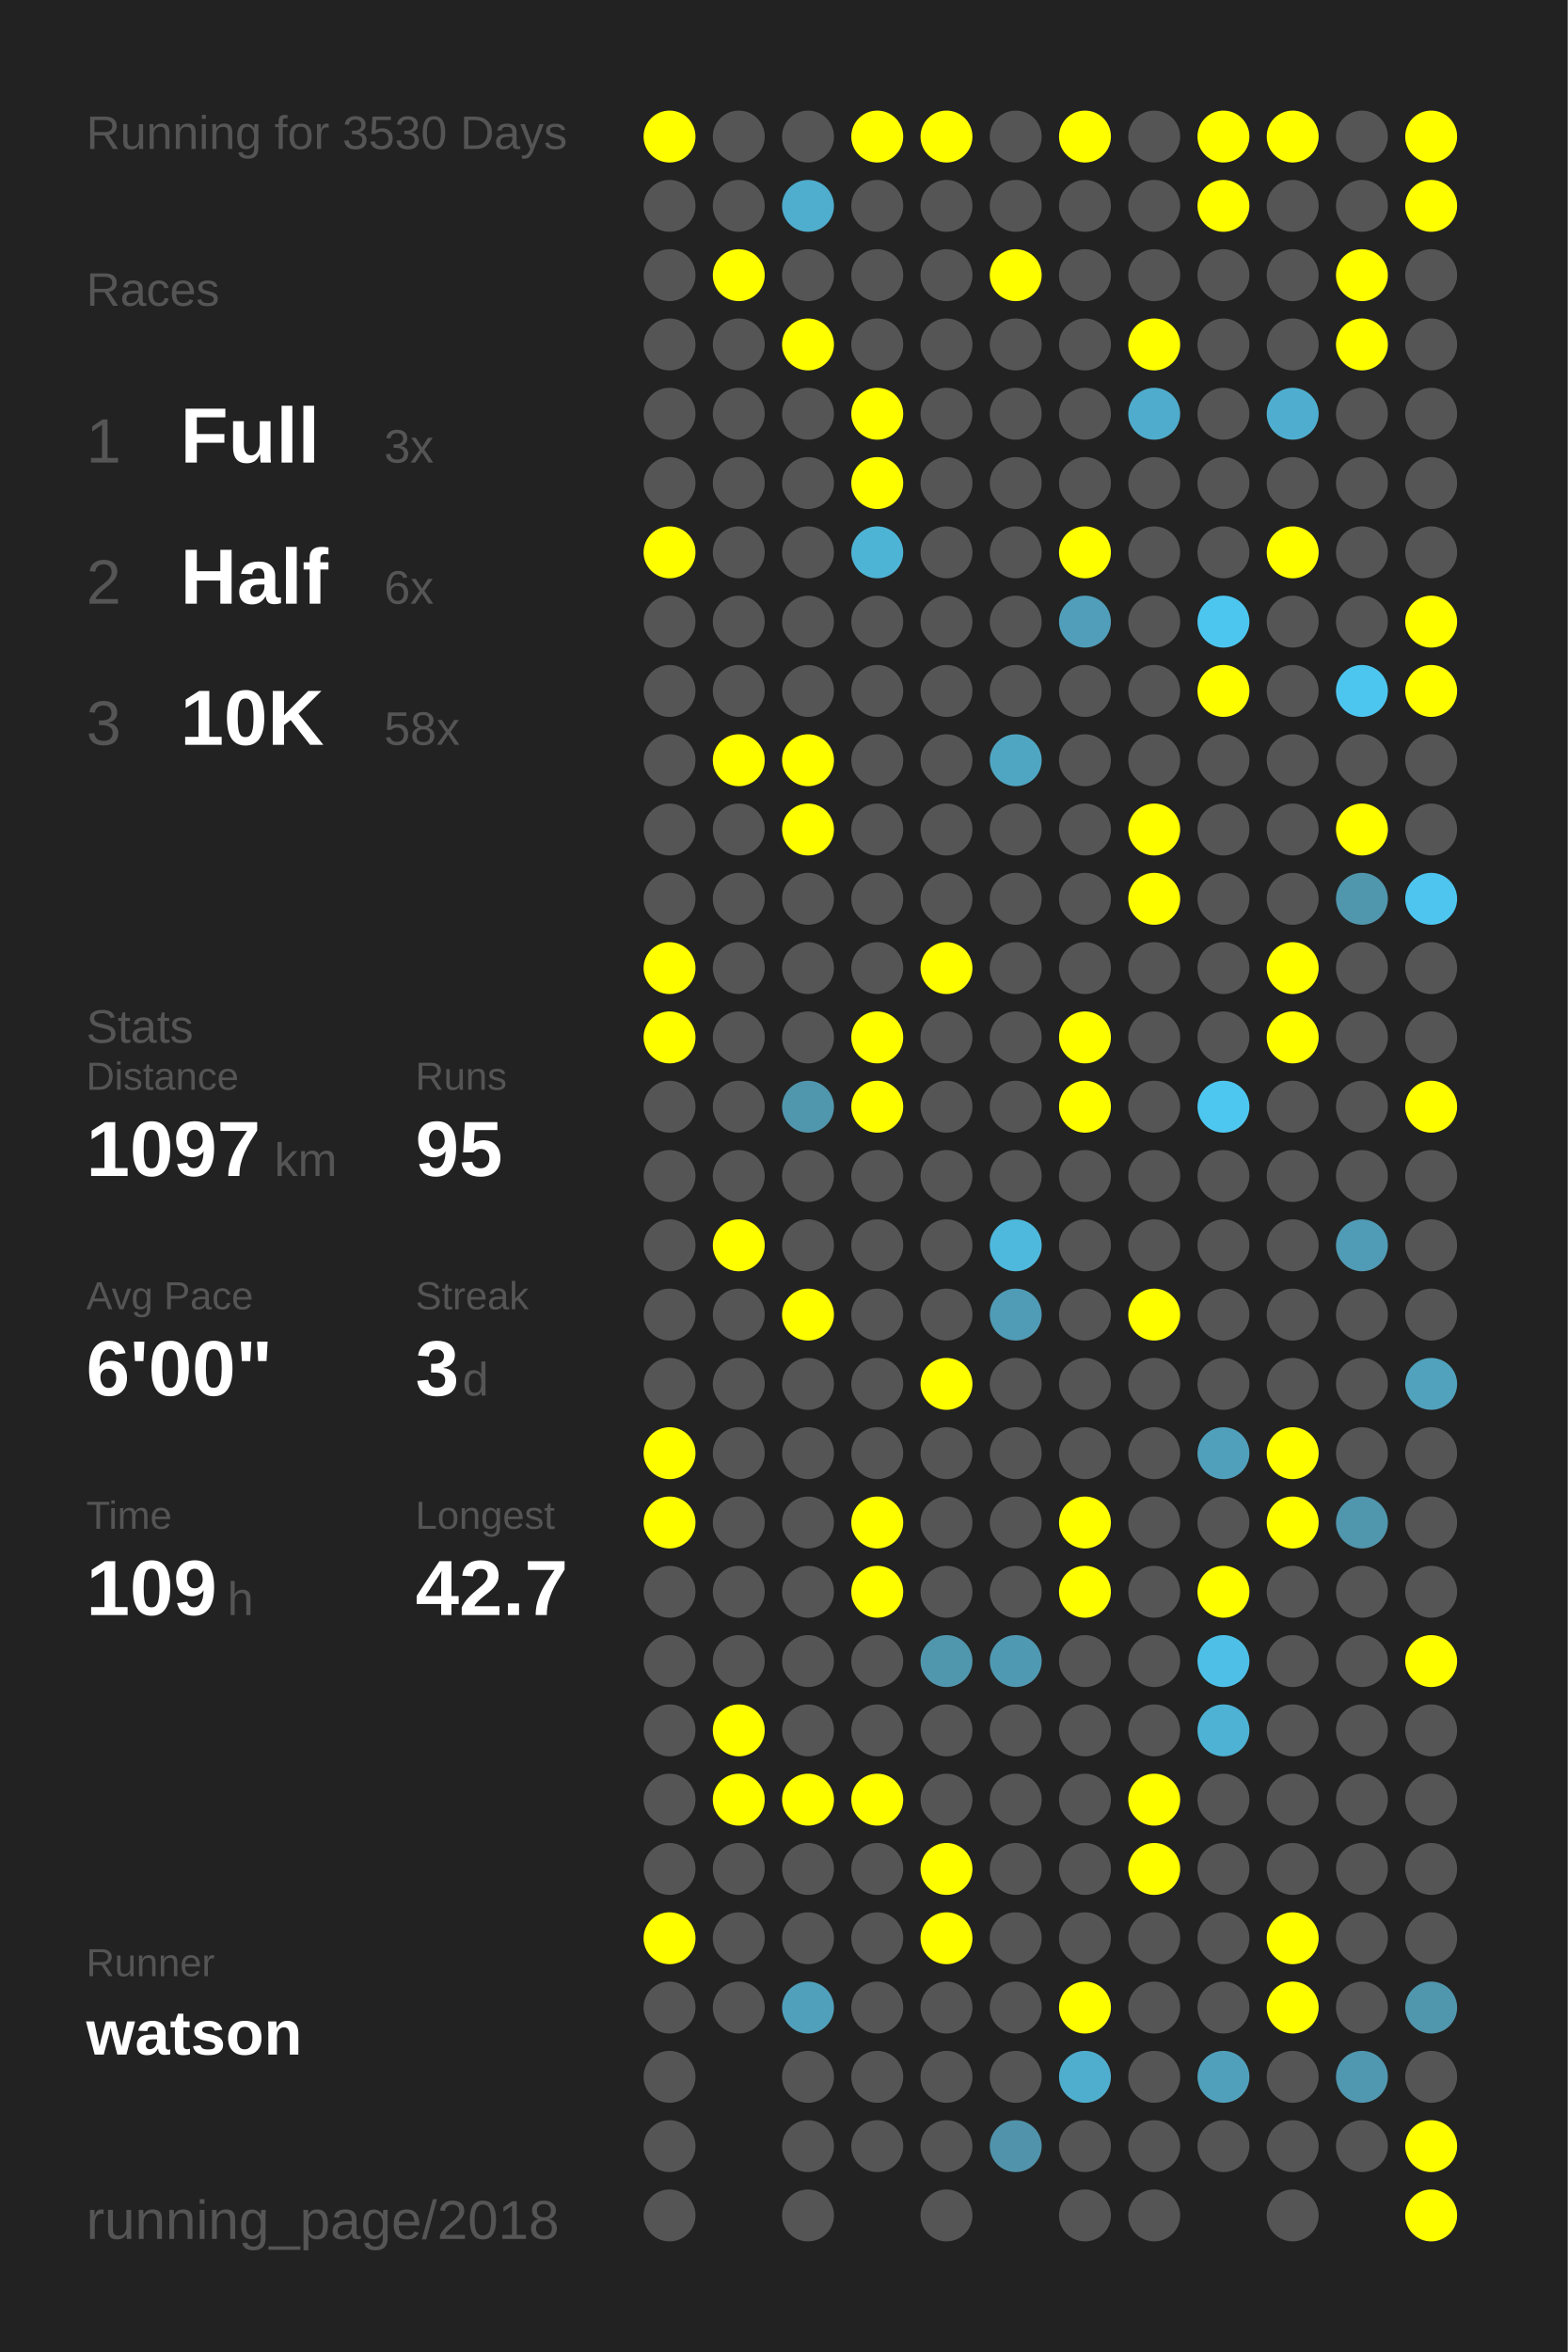
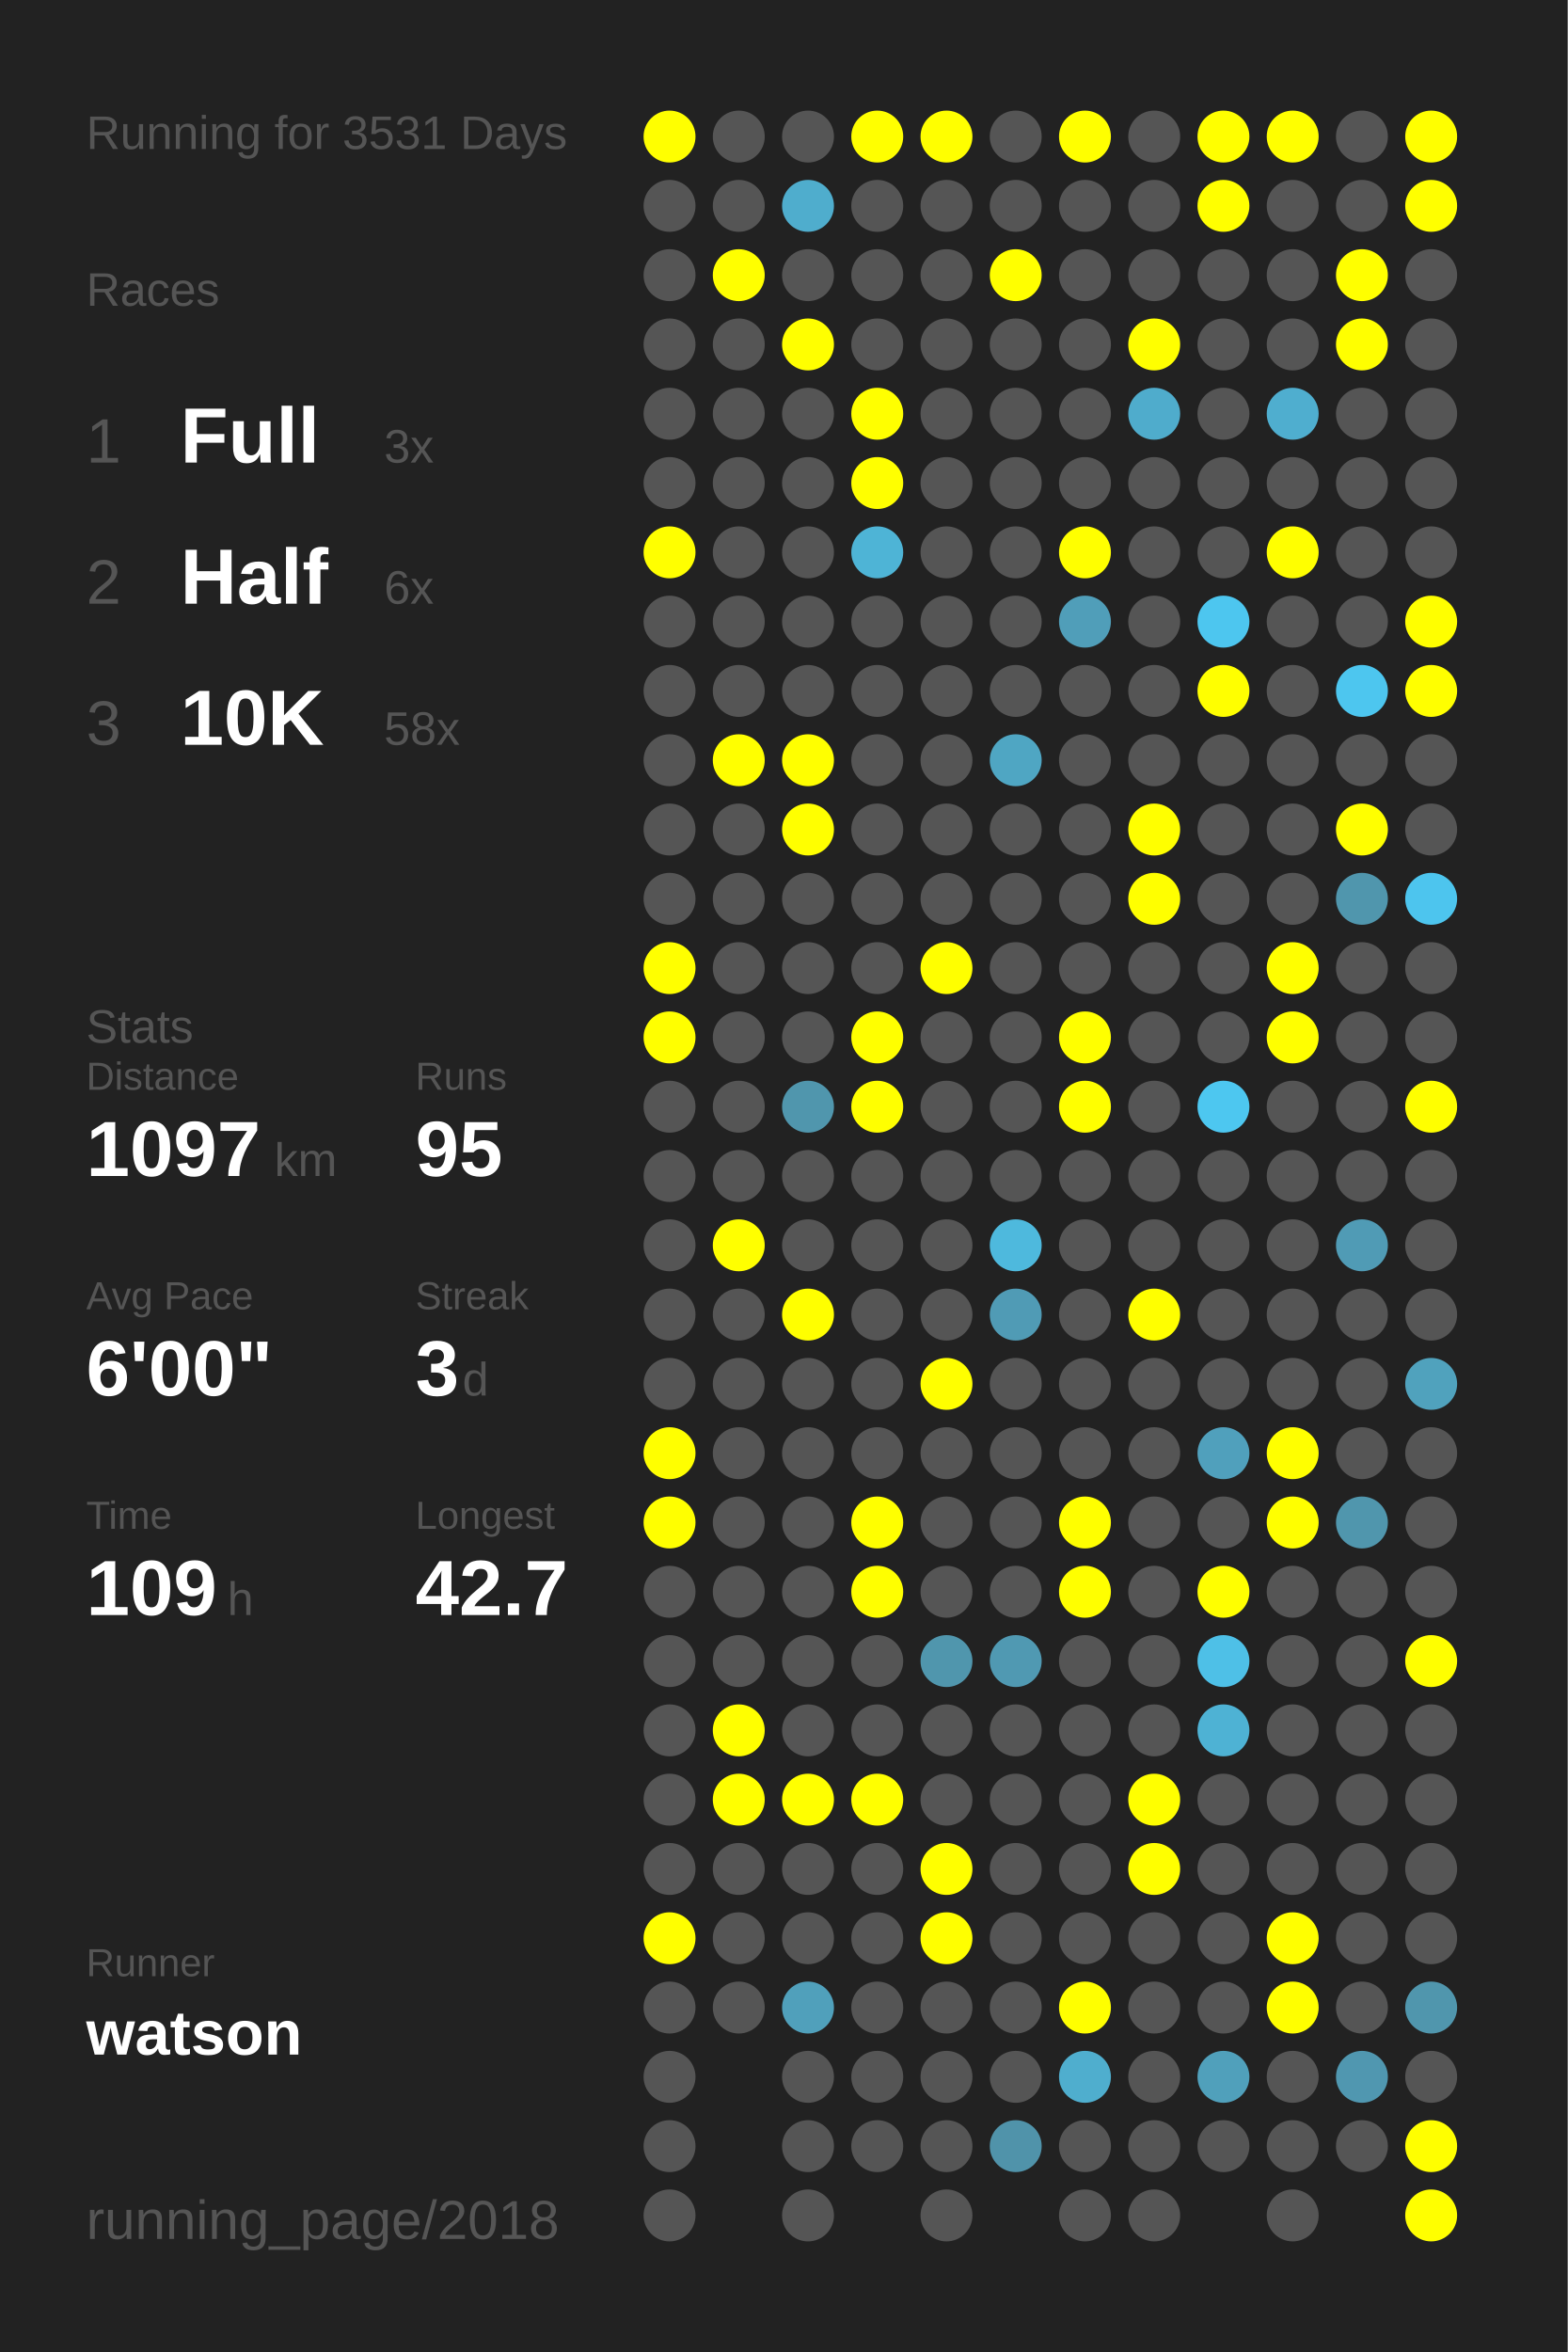
<svg xmlns="http://www.w3.org/2000/svg" baseProfile="full" height="300mm" version="1.1" viewBox="0,0,200,300" width="200mm">
  <defs />
  <rect fill="#222222" height="300" width="200" x="0" y="0" />
-   <text fill="#555555" style="font-size:6px; font-family:Arial;" x="11" y="19">Running for 3530 Days</text>
+   <text fill="#555555" style="font-size:6px; font-family:Arial;" x="11" y="19">Running for 3531 Days</text>
  <text fill="#555555" style="font-size:6px; font-family:Arial;" x="11" y="39">Races</text>
  <text fill="#555555" style="font-size:8px; font-family:Arial;" x="11" y="59">1</text>
  <text fill="#FFFFFF" style="font-size:10px; font-family:Arial; font-weight:bold;" x="23" y="59">Full</text>
  <text fill="#555555" style="font-size:6px; font-family:Arial;" x="49" y="59">3x</text>
  <text fill="#555555" style="font-size:8px; font-family:Arial;" x="11" y="77">2</text>
  <text fill="#FFFFFF" style="font-size:10px; font-family:Arial; font-weight:bold;" x="23" y="77">Half</text>
  <text fill="#555555" style="font-size:6px; font-family:Arial;" x="49" y="77">6x</text>
  <text fill="#555555" style="font-size:8px; font-family:Arial;" x="11" y="95">3</text>
  <text fill="#FFFFFF" style="font-size:10px; font-family:Arial; font-weight:bold;" x="23" y="95">10K</text>
  <text fill="#555555" style="font-size:6px; font-family:Arial;" x="49" y="95">58x</text>
  <text fill="#555555" style="font-size:6px; font-family:Arial;" x="11" y="133">Stats</text>
  <text fill="#555555" style="font-size:5px; font-family:Arial;" x="11" y="139">Distance</text>
  <text fill="#FFFFFF" style="font-size:10px; font-family:Arial; font-weight:bold;" x="11" y="150">1097</text>
  <text fill="#555555" style="font-size:6px; font-family:Arial;" x="35" y="150">km</text>
  <text fill="#555555" style="font-size:5px; font-family:Arial;" x="53" y="139">Runs</text>
  <text fill="#FFFFFF" style="font-size:10px; font-family:Arial; font-weight:bold;" x="53" y="150">95</text>
  <text fill="#555555" style="font-size:5px; font-family:Arial;" x="11" y="167">Avg Pace</text>
  <text fill="#FFFFFF" style="font-size:10px; font-family:Arial; font-weight:bold;" x="11" y="178">6'00"</text>
  <text fill="#555555" style="font-size:5px; font-family:Arial;" x="53" y="167">Streak</text>
  <text fill="#FFFFFF" style="font-size:10px; font-family:Arial; font-weight:bold;" x="53" y="178">3</text>
  <text fill="#555555" style="font-size:6px; font-family:Arial;" x="59" y="178">d</text>
  <text fill="#555555" style="font-size:5px; font-family:Arial;" x="11" y="195">Time</text>
  <text fill="#FFFFFF" style="font-size:10px; font-family:Arial; font-weight:bold;" x="11" y="206">109</text>
  <text fill="#555555" style="font-size:6px; font-family:Arial;" x="29" y="206">h</text>
  <text fill="#555555" style="font-size:5px; font-family:Arial;" x="53" y="195">Longest</text>
  <text fill="#FFFFFF" style="font-size:10px; font-family:Arial; font-weight:bold;" x="53" y="206">42.7</text>
  <text fill="#555555" style="font-size:5px; font-family:Arial;" x="11" y="252.065">Runner</text>
  <text fill="#FFFFFF" style="font-size:8px; font-family:Arial; font-weight:bold;" x="11" y="262.065">watson</text>
  <text fill="#555555" style="font-size:7px; font-family:Arial;" x="11" y="285.581">running_page/2018</text>
  <circle cx="85.417" cy="17.419" fill="#FFFF00" r="3.312" />
  <circle cx="85.417" cy="26.258" fill="#555555" r="3.312" />
  <circle cx="85.417" cy="35.097" fill="#555555" r="3.312" />
  <circle cx="85.417" cy="43.935" fill="#555555" r="3.312" />
  <circle cx="85.417" cy="52.774" fill="#555555" r="3.312" />
  <circle cx="85.417" cy="61.613" fill="#555555" r="3.312" />
  <circle cx="85.417" cy="70.452" fill="#FFFF00" r="3.312" />
  <circle cx="85.417" cy="79.29" fill="#555555" r="3.312" />
  <circle cx="85.417" cy="88.129" fill="#555555" r="3.312" />
  <circle cx="85.417" cy="96.968" fill="#555555" r="3.312" />
  <circle cx="85.417" cy="105.806" fill="#555555" r="3.312" />
  <circle cx="85.417" cy="114.645" fill="#555555" r="3.312" />
  <circle cx="85.417" cy="123.484" fill="#FFFF00" r="3.312" />
  <circle cx="85.417" cy="132.323" fill="#FFFF00" r="3.312" />
  <circle cx="85.417" cy="141.161" fill="#555555" r="3.312" />
  <circle cx="85.417" cy="150" fill="#555555" r="3.312" />
  <circle cx="85.417" cy="158.839" fill="#555555" r="3.312" />
  <circle cx="85.417" cy="167.677" fill="#555555" r="3.312" />
  <circle cx="85.417" cy="176.516" fill="#555555" r="3.312" />
  <circle cx="85.417" cy="185.355" fill="#FFFF00" r="3.312" />
  <circle cx="85.417" cy="194.194" fill="#FFFF00" r="3.312" />
  <circle cx="85.417" cy="203.032" fill="#555555" r="3.312" />
  <circle cx="85.417" cy="211.871" fill="#555555" r="3.312" />
  <circle cx="85.417" cy="220.71" fill="#555555" r="3.312" />
  <circle cx="85.417" cy="229.548" fill="#555555" r="3.312" />
  <circle cx="85.417" cy="238.387" fill="#555555" r="3.312" />
  <circle cx="85.417" cy="247.226" fill="#FFFF00" r="3.312" />
  <circle cx="85.417" cy="256.065" fill="#555555" r="3.312" />
  <circle cx="85.417" cy="264.903" fill="#555555" r="3.312" />
  <circle cx="85.417" cy="273.742" fill="#555555" r="3.312" />
  <circle cx="85.417" cy="282.581" fill="#555555" r="3.312" />
  <circle cx="94.25" cy="17.419" fill="#555555" r="3.312" />
  <circle cx="94.25" cy="26.258" fill="#555555" r="3.312" />
  <circle cx="94.25" cy="35.097" fill="#FFFF00" r="3.312" />
  <circle cx="94.25" cy="43.935" fill="#555555" r="3.312" />
  <circle cx="94.25" cy="52.774" fill="#555555" r="3.312" />
  <circle cx="94.25" cy="61.613" fill="#555555" r="3.312" />
  <circle cx="94.25" cy="70.452" fill="#555555" r="3.312" />
  <circle cx="94.25" cy="79.29" fill="#555555" r="3.312" />
  <circle cx="94.25" cy="88.129" fill="#555555" r="3.312" />
  <circle cx="94.25" cy="96.968" fill="#FFFF00" r="3.312" />
  <circle cx="94.25" cy="105.806" fill="#555555" r="3.312" />
  <circle cx="94.25" cy="114.645" fill="#555555" r="3.312" />
  <circle cx="94.25" cy="123.484" fill="#555555" r="3.312" />
  <circle cx="94.25" cy="132.323" fill="#555555" r="3.312" />
  <circle cx="94.25" cy="141.161" fill="#555555" r="3.312" />
  <circle cx="94.25" cy="150" fill="#555555" r="3.312" />
  <circle cx="94.25" cy="158.839" fill="#FFFF00" r="3.312" />
  <circle cx="94.25" cy="167.677" fill="#555555" r="3.312" />
  <circle cx="94.25" cy="176.516" fill="#555555" r="3.312" />
  <circle cx="94.25" cy="185.355" fill="#555555" r="3.312" />
  <circle cx="94.25" cy="194.194" fill="#555555" r="3.312" />
  <circle cx="94.25" cy="203.032" fill="#555555" r="3.312" />
  <circle cx="94.25" cy="211.871" fill="#555555" r="3.312" />
  <circle cx="94.25" cy="220.71" fill="#FFFF00" r="3.312" />
  <circle cx="94.25" cy="229.548" fill="#FFFF00" r="3.312" />
  <circle cx="94.25" cy="238.387" fill="#555555" r="3.312" />
  <circle cx="94.25" cy="247.226" fill="#555555" r="3.312" />
  <circle cx="94.25" cy="256.065" fill="#555555" r="3.312" />
  <circle cx="103.083" cy="17.419" fill="#555555" r="3.312" />
  <circle cx="103.083" cy="26.258" fill="#4fadcd" r="3.312" />
  <circle cx="103.083" cy="35.097" fill="#555555" r="3.312" />
  <circle cx="103.083" cy="43.935" fill="#FFFF00" r="3.312" />
  <circle cx="103.083" cy="52.774" fill="#555555" r="3.312" />
  <circle cx="103.083" cy="61.613" fill="#555555" r="3.312" />
  <circle cx="103.083" cy="70.452" fill="#555555" r="3.312" />
  <circle cx="103.083" cy="79.29" fill="#555555" r="3.312" />
  <circle cx="103.083" cy="88.129" fill="#555555" r="3.312" />
  <circle cx="103.083" cy="96.968" fill="#FFFF00" r="3.312" />
  <circle cx="103.083" cy="105.806" fill="#FFFF00" r="3.312" />
  <circle cx="103.083" cy="114.645" fill="#555555" r="3.312" />
  <circle cx="103.083" cy="123.484" fill="#555555" r="3.312" />
  <circle cx="103.083" cy="132.323" fill="#555555" r="3.312" />
  <circle cx="103.083" cy="141.161" fill="#5096ad" r="3.312" />
  <circle cx="103.083" cy="150" fill="#555555" r="3.312" />
  <circle cx="103.083" cy="158.839" fill="#555555" r="3.312" />
  <circle cx="103.083" cy="167.677" fill="#FFFF00" r="3.312" />
  <circle cx="103.083" cy="176.516" fill="#555555" r="3.312" />
  <circle cx="103.083" cy="185.355" fill="#555555" r="3.312" />
  <circle cx="103.083" cy="194.194" fill="#555555" r="3.312" />
  <circle cx="103.083" cy="203.032" fill="#555555" r="3.312" />
  <circle cx="103.083" cy="211.871" fill="#555555" r="3.312" />
  <circle cx="103.083" cy="220.71" fill="#555555" r="3.312" />
  <circle cx="103.083" cy="229.548" fill="#FFFF00" r="3.312" />
  <circle cx="103.083" cy="238.387" fill="#555555" r="3.312" />
  <circle cx="103.083" cy="247.226" fill="#555555" r="3.312" />
  <circle cx="103.083" cy="256.065" fill="#50a0bb" r="3.312" />
  <circle cx="103.083" cy="264.903" fill="#555555" r="3.312" />
  <circle cx="103.083" cy="273.742" fill="#555555" r="3.312" />
  <circle cx="103.083" cy="282.581" fill="#555555" r="3.312" />
  <circle cx="111.917" cy="17.419" fill="#FFFF00" r="3.312" />
  <circle cx="111.917" cy="26.258" fill="#555555" r="3.312" />
  <circle cx="111.917" cy="35.097" fill="#555555" r="3.312" />
  <circle cx="111.917" cy="43.935" fill="#555555" r="3.312" />
  <circle cx="111.917" cy="52.774" fill="#FFFF00" r="3.312" />
  <circle cx="111.917" cy="61.613" fill="#FFFF00" r="3.312" />
  <circle cx="111.917" cy="70.452" fill="#4eb4d6" r="3.312" />
  <circle cx="111.917" cy="79.29" fill="#555555" r="3.312" />
  <circle cx="111.917" cy="88.129" fill="#555555" r="3.312" />
  <circle cx="111.917" cy="96.968" fill="#555555" r="3.312" />
  <circle cx="111.917" cy="105.806" fill="#555555" r="3.312" />
  <circle cx="111.917" cy="114.645" fill="#555555" r="3.312" />
  <circle cx="111.917" cy="123.484" fill="#555555" r="3.312" />
  <circle cx="111.917" cy="132.323" fill="#FFFF00" r="3.312" />
  <circle cx="111.917" cy="141.161" fill="#FFFF00" r="3.312" />
  <circle cx="111.917" cy="150" fill="#555555" r="3.312" />
  <circle cx="111.917" cy="158.839" fill="#555555" r="3.312" />
  <circle cx="111.917" cy="167.677" fill="#555555" r="3.312" />
  <circle cx="111.917" cy="176.516" fill="#555555" r="3.312" />
  <circle cx="111.917" cy="185.355" fill="#555555" r="3.312" />
  <circle cx="111.917" cy="194.194" fill="#FFFF00" r="3.312" />
  <circle cx="111.917" cy="203.032" fill="#FFFF00" r="3.312" />
  <circle cx="111.917" cy="211.871" fill="#555555" r="3.312" />
  <circle cx="111.917" cy="220.71" fill="#555555" r="3.312" />
  <circle cx="111.917" cy="229.548" fill="#FFFF00" r="3.312" />
  <circle cx="111.917" cy="238.387" fill="#555555" r="3.312" />
  <circle cx="111.917" cy="247.226" fill="#555555" r="3.312" />
  <circle cx="111.917" cy="256.065" fill="#555555" r="3.312" />
  <circle cx="111.917" cy="264.903" fill="#555555" r="3.312" />
  <circle cx="111.917" cy="273.742" fill="#555555" r="3.312" />
  <circle cx="120.75" cy="17.419" fill="#FFFF00" r="3.312" />
  <circle cx="120.75" cy="26.258" fill="#555555" r="3.312" />
  <circle cx="120.75" cy="35.097" fill="#555555" r="3.312" />
  <circle cx="120.75" cy="43.935" fill="#555555" r="3.312" />
  <circle cx="120.75" cy="52.774" fill="#555555" r="3.312" />
  <circle cx="120.75" cy="61.613" fill="#555555" r="3.312" />
  <circle cx="120.75" cy="70.452" fill="#555555" r="3.312" />
  <circle cx="120.75" cy="79.29" fill="#555555" r="3.312" />
  <circle cx="120.75" cy="88.129" fill="#555555" r="3.312" />
  <circle cx="120.75" cy="96.968" fill="#555555" r="3.312" />
  <circle cx="120.75" cy="105.806" fill="#555555" r="3.312" />
  <circle cx="120.75" cy="114.645" fill="#555555" r="3.312" />
  <circle cx="120.75" cy="123.484" fill="#FFFF00" r="3.312" />
  <circle cx="120.75" cy="132.323" fill="#555555" r="3.312" />
  <circle cx="120.75" cy="141.161" fill="#555555" r="3.312" />
  <circle cx="120.75" cy="150" fill="#555555" r="3.312" />
  <circle cx="120.75" cy="158.839" fill="#555555" r="3.312" />
  <circle cx="120.75" cy="167.677" fill="#555555" r="3.312" />
  <circle cx="120.75" cy="176.516" fill="#FFFF00" r="3.312" />
  <circle cx="120.75" cy="185.355" fill="#555555" r="3.312" />
  <circle cx="120.75" cy="194.194" fill="#555555" r="3.312" />
  <circle cx="120.75" cy="203.032" fill="#555555" r="3.312" />
  <circle cx="120.75" cy="211.871" fill="#5096ad" r="3.312" />
  <circle cx="120.75" cy="220.71" fill="#555555" r="3.312" />
  <circle cx="120.75" cy="229.548" fill="#555555" r="3.312" />
  <circle cx="120.75" cy="238.387" fill="#FFFF00" r="3.312" />
  <circle cx="120.75" cy="247.226" fill="#FFFF00" r="3.312" />
  <circle cx="120.75" cy="256.065" fill="#555555" r="3.312" />
  <circle cx="120.75" cy="264.903" fill="#555555" r="3.312" />
  <circle cx="120.75" cy="273.742" fill="#555555" r="3.312" />
  <circle cx="120.75" cy="282.581" fill="#555555" r="3.312" />
  <circle cx="129.583" cy="17.419" fill="#555555" r="3.312" />
  <circle cx="129.583" cy="26.258" fill="#555555" r="3.312" />
  <circle cx="129.583" cy="35.097" fill="#FFFF00" r="3.312" />
  <circle cx="129.583" cy="43.935" fill="#555555" r="3.312" />
  <circle cx="129.583" cy="52.774" fill="#555555" r="3.312" />
  <circle cx="129.583" cy="61.613" fill="#555555" r="3.312" />
  <circle cx="129.583" cy="70.452" fill="#555555" r="3.312" />
  <circle cx="129.583" cy="79.29" fill="#555555" r="3.312" />
  <circle cx="129.583" cy="88.129" fill="#555555" r="3.312" />
  <circle cx="129.583" cy="96.968" fill="#4fa6c3" r="3.312" />
  <circle cx="129.583" cy="105.806" fill="#555555" r="3.312" />
  <circle cx="129.583" cy="114.645" fill="#555555" r="3.312" />
  <circle cx="129.583" cy="123.484" fill="#555555" r="3.312" />
  <circle cx="129.583" cy="132.323" fill="#555555" r="3.312" />
  <circle cx="129.583" cy="141.161" fill="#555555" r="3.312" />
  <circle cx="129.583" cy="150" fill="#555555" r="3.312" />
  <circle cx="129.583" cy="158.839" fill="#4eb9dd" r="3.312" />
  <circle cx="129.583" cy="167.677" fill="#509bb5" r="3.312" />
  <circle cx="129.583" cy="176.516" fill="#555555" r="3.312" />
  <circle cx="129.583" cy="185.355" fill="#555555" r="3.312" />
  <circle cx="129.583" cy="194.194" fill="#555555" r="3.312" />
  <circle cx="129.583" cy="203.032" fill="#555555" r="3.312" />
  <circle cx="129.583" cy="211.871" fill="#5099b2" r="3.312" />
  <circle cx="129.583" cy="220.71" fill="#555555" r="3.312" />
  <circle cx="129.583" cy="229.548" fill="#555555" r="3.312" />
  <circle cx="129.583" cy="238.387" fill="#555555" r="3.312" />
  <circle cx="129.583" cy="247.226" fill="#555555" r="3.312" />
  <circle cx="129.583" cy="256.065" fill="#555555" r="3.312" />
  <circle cx="129.583" cy="264.903" fill="#555555" r="3.312" />
  <circle cx="129.583" cy="273.742" fill="#5093aa" r="3.312" />
  <circle cx="138.417" cy="17.419" fill="#FFFF00" r="3.312" />
  <circle cx="138.417" cy="26.258" fill="#555555" r="3.312" />
  <circle cx="138.417" cy="35.097" fill="#555555" r="3.312" />
  <circle cx="138.417" cy="43.935" fill="#555555" r="3.312" />
  <circle cx="138.417" cy="52.774" fill="#555555" r="3.312" />
  <circle cx="138.417" cy="61.613" fill="#555555" r="3.312" />
  <circle cx="138.417" cy="70.452" fill="#FFFF00" r="3.312" />
  <circle cx="138.417" cy="79.29" fill="#509eb9" r="3.312" />
  <circle cx="138.417" cy="88.129" fill="#555555" r="3.312" />
  <circle cx="138.417" cy="96.968" fill="#555555" r="3.312" />
  <circle cx="138.417" cy="105.806" fill="#555555" r="3.312" />
  <circle cx="138.417" cy="114.645" fill="#555555" r="3.312" />
  <circle cx="138.417" cy="123.484" fill="#555555" r="3.312" />
  <circle cx="138.417" cy="132.323" fill="#FFFF00" r="3.312" />
  <circle cx="138.417" cy="141.161" fill="#FFFF00" r="3.312" />
  <circle cx="138.417" cy="150" fill="#555555" r="3.312" />
  <circle cx="138.417" cy="158.839" fill="#555555" r="3.312" />
  <circle cx="138.417" cy="167.677" fill="#555555" r="3.312" />
  <circle cx="138.417" cy="176.516" fill="#555555" r="3.312" />
  <circle cx="138.417" cy="185.355" fill="#555555" r="3.312" />
  <circle cx="138.417" cy="194.194" fill="#FFFF00" r="3.312" />
  <circle cx="138.417" cy="203.032" fill="#FFFF00" r="3.312" />
  <circle cx="138.417" cy="211.871" fill="#555555" r="3.312" />
  <circle cx="138.417" cy="220.71" fill="#555555" r="3.312" />
  <circle cx="138.417" cy="229.548" fill="#555555" r="3.312" />
  <circle cx="138.417" cy="238.387" fill="#555555" r="3.312" />
  <circle cx="138.417" cy="247.226" fill="#555555" r="3.312" />
  <circle cx="138.417" cy="256.065" fill="#FFFF00" r="3.312" />
  <circle cx="138.417" cy="264.903" fill="#4faece" r="3.312" />
  <circle cx="138.417" cy="273.742" fill="#555555" r="3.312" />
  <circle cx="138.417" cy="282.581" fill="#555555" r="3.312" />
  <circle cx="147.25" cy="17.419" fill="#555555" r="3.312" />
  <circle cx="147.25" cy="26.258" fill="#555555" r="3.312" />
  <circle cx="147.25" cy="35.097" fill="#555555" r="3.312" />
  <circle cx="147.25" cy="43.935" fill="#FFFF00" r="3.312" />
  <circle cx="147.25" cy="52.774" fill="#4faccc" r="3.312" />
  <circle cx="147.25" cy="61.613" fill="#555555" r="3.312" />
  <circle cx="147.25" cy="70.452" fill="#555555" r="3.312" />
  <circle cx="147.25" cy="79.29" fill="#555555" r="3.312" />
  <circle cx="147.25" cy="88.129" fill="#555555" r="3.312" />
  <circle cx="147.25" cy="96.968" fill="#555555" r="3.312" />
  <circle cx="147.25" cy="105.806" fill="#FFFF00" r="3.312" />
  <circle cx="147.25" cy="114.645" fill="#FFFF00" r="3.312" />
  <circle cx="147.25" cy="123.484" fill="#555555" r="3.312" />
  <circle cx="147.25" cy="132.323" fill="#555555" r="3.312" />
  <circle cx="147.25" cy="141.161" fill="#555555" r="3.312" />
  <circle cx="147.25" cy="150" fill="#555555" r="3.312" />
  <circle cx="147.25" cy="158.839" fill="#555555" r="3.312" />
  <circle cx="147.25" cy="167.677" fill="#FFFF00" r="3.312" />
  <circle cx="147.25" cy="176.516" fill="#555555" r="3.312" />
  <circle cx="147.25" cy="185.355" fill="#555555" r="3.312" />
  <circle cx="147.25" cy="194.194" fill="#555555" r="3.312" />
  <circle cx="147.25" cy="203.032" fill="#555555" r="3.312" />
  <circle cx="147.25" cy="211.871" fill="#555555" r="3.312" />
  <circle cx="147.25" cy="220.71" fill="#555555" r="3.312" />
  <circle cx="147.25" cy="229.548" fill="#FFFF00" r="3.312" />
  <circle cx="147.25" cy="238.387" fill="#FFFF00" r="3.312" />
  <circle cx="147.25" cy="247.226" fill="#555555" r="3.312" />
  <circle cx="147.25" cy="256.065" fill="#555555" r="3.312" />
  <circle cx="147.25" cy="264.903" fill="#555555" r="3.312" />
  <circle cx="147.25" cy="273.742" fill="#555555" r="3.312" />
  <circle cx="147.25" cy="282.581" fill="#555555" r="3.312" />
  <circle cx="156.083" cy="17.419" fill="#FFFF00" r="3.312" />
  <circle cx="156.083" cy="26.258" fill="#FFFF00" r="3.312" />
  <circle cx="156.083" cy="35.097" fill="#555555" r="3.312" />
  <circle cx="156.083" cy="43.935" fill="#555555" r="3.312" />
  <circle cx="156.083" cy="52.774" fill="#555555" r="3.312" />
  <circle cx="156.083" cy="61.613" fill="#555555" r="3.312" />
  <circle cx="156.083" cy="70.452" fill="#555555" r="3.312" />
  <circle cx="156.083" cy="79.29" fill="#4dc6ef" r="3.312" />
  <circle cx="156.083" cy="88.129" fill="#FFFF00" r="3.312" />
  <circle cx="156.083" cy="96.968" fill="#555555" r="3.312" />
  <circle cx="156.083" cy="105.806" fill="#555555" r="3.312" />
  <circle cx="156.083" cy="114.645" fill="#555555" r="3.312" />
  <circle cx="156.083" cy="123.484" fill="#555555" r="3.312" />
  <circle cx="156.083" cy="132.323" fill="#555555" r="3.312" />
  <circle cx="156.083" cy="141.161" fill="#4dc7f0" r="3.312" />
  <circle cx="156.083" cy="150" fill="#555555" r="3.312" />
  <circle cx="156.083" cy="158.839" fill="#555555" r="3.312" />
  <circle cx="156.083" cy="167.677" fill="#555555" r="3.312" />
  <circle cx="156.083" cy="176.516" fill="#555555" r="3.312" />
  <circle cx="156.083" cy="185.355" fill="#50a0bc" r="3.312" />
  <circle cx="156.083" cy="194.194" fill="#555555" r="3.312" />
  <circle cx="156.083" cy="203.032" fill="#FFFF00" r="3.312" />
  <circle cx="156.083" cy="211.871" fill="#4ec0e7" r="3.312" />
  <circle cx="156.083" cy="220.71" fill="#4eb2d4" r="3.312" />
  <circle cx="156.083" cy="229.548" fill="#555555" r="3.312" />
  <circle cx="156.083" cy="238.387" fill="#555555" r="3.312" />
  <circle cx="156.083" cy="247.226" fill="#555555" r="3.312" />
  <circle cx="156.083" cy="256.065" fill="#555555" r="3.312" />
  <circle cx="156.083" cy="264.903" fill="#50a0bb" r="3.312" />
  <circle cx="156.083" cy="273.742" fill="#555555" r="3.312" />
  <circle cx="164.917" cy="17.419" fill="#FFFF00" r="3.312" />
  <circle cx="164.917" cy="26.258" fill="#555555" r="3.312" />
  <circle cx="164.917" cy="35.097" fill="#555555" r="3.312" />
  <circle cx="164.917" cy="43.935" fill="#555555" r="3.312" />
  <circle cx="164.917" cy="52.774" fill="#4faecf" r="3.312" />
  <circle cx="164.917" cy="61.613" fill="#555555" r="3.312" />
  <circle cx="164.917" cy="70.452" fill="#FFFF00" r="3.312" />
  <circle cx="164.917" cy="79.29" fill="#555555" r="3.312" />
  <circle cx="164.917" cy="88.129" fill="#555555" r="3.312" />
  <circle cx="164.917" cy="96.968" fill="#555555" r="3.312" />
  <circle cx="164.917" cy="105.806" fill="#555555" r="3.312" />
  <circle cx="164.917" cy="114.645" fill="#555555" r="3.312" />
  <circle cx="164.917" cy="123.484" fill="#FFFF00" r="3.312" />
  <circle cx="164.917" cy="132.323" fill="#FFFF00" r="3.312" />
  <circle cx="164.917" cy="141.161" fill="#555555" r="3.312" />
  <circle cx="164.917" cy="150" fill="#555555" r="3.312" />
  <circle cx="164.917" cy="158.839" fill="#555555" r="3.312" />
  <circle cx="164.917" cy="167.677" fill="#555555" r="3.312" />
  <circle cx="164.917" cy="176.516" fill="#555555" r="3.312" />
  <circle cx="164.917" cy="185.355" fill="#FFFF00" r="3.312" />
  <circle cx="164.917" cy="194.194" fill="#FFFF00" r="3.312" />
  <circle cx="164.917" cy="203.032" fill="#555555" r="3.312" />
  <circle cx="164.917" cy="211.871" fill="#555555" r="3.312" />
  <circle cx="164.917" cy="220.71" fill="#555555" r="3.312" />
  <circle cx="164.917" cy="229.548" fill="#555555" r="3.312" />
  <circle cx="164.917" cy="238.387" fill="#555555" r="3.312" />
  <circle cx="164.917" cy="247.226" fill="#FFFF00" r="3.312" />
  <circle cx="164.917" cy="256.065" fill="#FFFF00" r="3.312" />
  <circle cx="164.917" cy="264.903" fill="#555555" r="3.312" />
  <circle cx="164.917" cy="273.742" fill="#555555" r="3.312" />
  <circle cx="164.917" cy="282.581" fill="#555555" r="3.312" />
  <circle cx="173.75" cy="17.419" fill="#555555" r="3.312" />
  <circle cx="173.75" cy="26.258" fill="#555555" r="3.312" />
  <circle cx="173.75" cy="35.097" fill="#FFFF00" r="3.312" />
  <circle cx="173.75" cy="43.935" fill="#FFFF00" r="3.312" />
  <circle cx="173.75" cy="52.774" fill="#555555" r="3.312" />
  <circle cx="173.75" cy="61.613" fill="#555555" r="3.312" />
  <circle cx="173.75" cy="70.452" fill="#555555" r="3.312" />
  <circle cx="173.75" cy="79.29" fill="#555555" r="3.312" />
  <circle cx="173.75" cy="88.129" fill="#4dc6ef" r="3.312" />
  <circle cx="173.75" cy="96.968" fill="#555555" r="3.312" />
  <circle cx="173.75" cy="105.806" fill="#FFFF00" r="3.312" />
  <circle cx="173.75" cy="114.645" fill="#5096ad" r="3.312" />
  <circle cx="173.75" cy="123.484" fill="#555555" r="3.312" />
  <circle cx="173.75" cy="132.323" fill="#555555" r="3.312" />
  <circle cx="173.75" cy="141.161" fill="#555555" r="3.312" />
  <circle cx="173.75" cy="150" fill="#555555" r="3.312" />
  <circle cx="173.75" cy="158.839" fill="#509bb5" r="3.312" />
  <circle cx="173.75" cy="167.677" fill="#555555" r="3.312" />
  <circle cx="173.75" cy="176.516" fill="#555555" r="3.312" />
  <circle cx="173.75" cy="185.355" fill="#555555" r="3.312" />
  <circle cx="173.75" cy="194.194" fill="#5096ad" r="3.312" />
  <circle cx="173.75" cy="203.032" fill="#555555" r="3.312" />
  <circle cx="173.75" cy="211.871" fill="#555555" r="3.312" />
  <circle cx="173.75" cy="220.71" fill="#555555" r="3.312" />
  <circle cx="173.75" cy="229.548" fill="#555555" r="3.312" />
  <circle cx="173.75" cy="238.387" fill="#555555" r="3.312" />
  <circle cx="173.75" cy="247.226" fill="#555555" r="3.312" />
  <circle cx="173.75" cy="256.065" fill="#555555" r="3.312" />
  <circle cx="173.75" cy="264.903" fill="#5097b0" r="3.312" />
  <circle cx="173.75" cy="273.742" fill="#555555" r="3.312" />
  <circle cx="182.583" cy="17.419" fill="#FFFF00" r="3.312" />
  <circle cx="182.583" cy="26.258" fill="#FFFF00" r="3.312" />
  <circle cx="182.583" cy="35.097" fill="#555555" r="3.312" />
  <circle cx="182.583" cy="43.935" fill="#555555" r="3.312" />
  <circle cx="182.583" cy="52.774" fill="#555555" r="3.312" />
  <circle cx="182.583" cy="61.613" fill="#555555" r="3.312" />
  <circle cx="182.583" cy="70.452" fill="#555555" r="3.312" />
  <circle cx="182.583" cy="79.29" fill="#FFFF00" r="3.312" />
  <circle cx="182.583" cy="88.129" fill="#FFFF00" r="3.312" />
  <circle cx="182.583" cy="96.968" fill="#555555" r="3.312" />
  <circle cx="182.583" cy="105.806" fill="#555555" r="3.312" />
  <circle cx="182.583" cy="114.645" fill="#4dc5ee" r="3.312" />
  <circle cx="182.583" cy="123.484" fill="#555555" r="3.312" />
  <circle cx="182.583" cy="132.323" fill="#555555" r="3.312" />
  <circle cx="182.583" cy="141.161" fill="#FFFF00" r="3.312" />
  <circle cx="182.583" cy="150" fill="#555555" r="3.312" />
  <circle cx="182.583" cy="158.839" fill="#555555" r="3.312" />
  <circle cx="182.583" cy="167.677" fill="#555555" r="3.312" />
  <circle cx="182.583" cy="176.516" fill="#50a2bd" r="3.312" />
  <circle cx="182.583" cy="185.355" fill="#555555" r="3.312" />
  <circle cx="182.583" cy="194.194" fill="#555555" r="3.312" />
  <circle cx="182.583" cy="203.032" fill="#555555" r="3.312" />
  <circle cx="182.583" cy="211.871" fill="#FFFF00" r="3.312" />
  <circle cx="182.583" cy="220.71" fill="#555555" r="3.312" />
  <circle cx="182.583" cy="229.548" fill="#555555" r="3.312" />
  <circle cx="182.583" cy="238.387" fill="#555555" r="3.312" />
  <circle cx="182.583" cy="247.226" fill="#555555" r="3.312" />
  <circle cx="182.583" cy="256.065" fill="#5096ad" r="3.312" />
  <circle cx="182.583" cy="264.903" fill="#555555" r="3.312" />
  <circle cx="182.583" cy="273.742" fill="#FFFF00" r="3.312" />
  <circle cx="182.583" cy="282.581" fill="#FFFF00" r="3.312" />
</svg>
